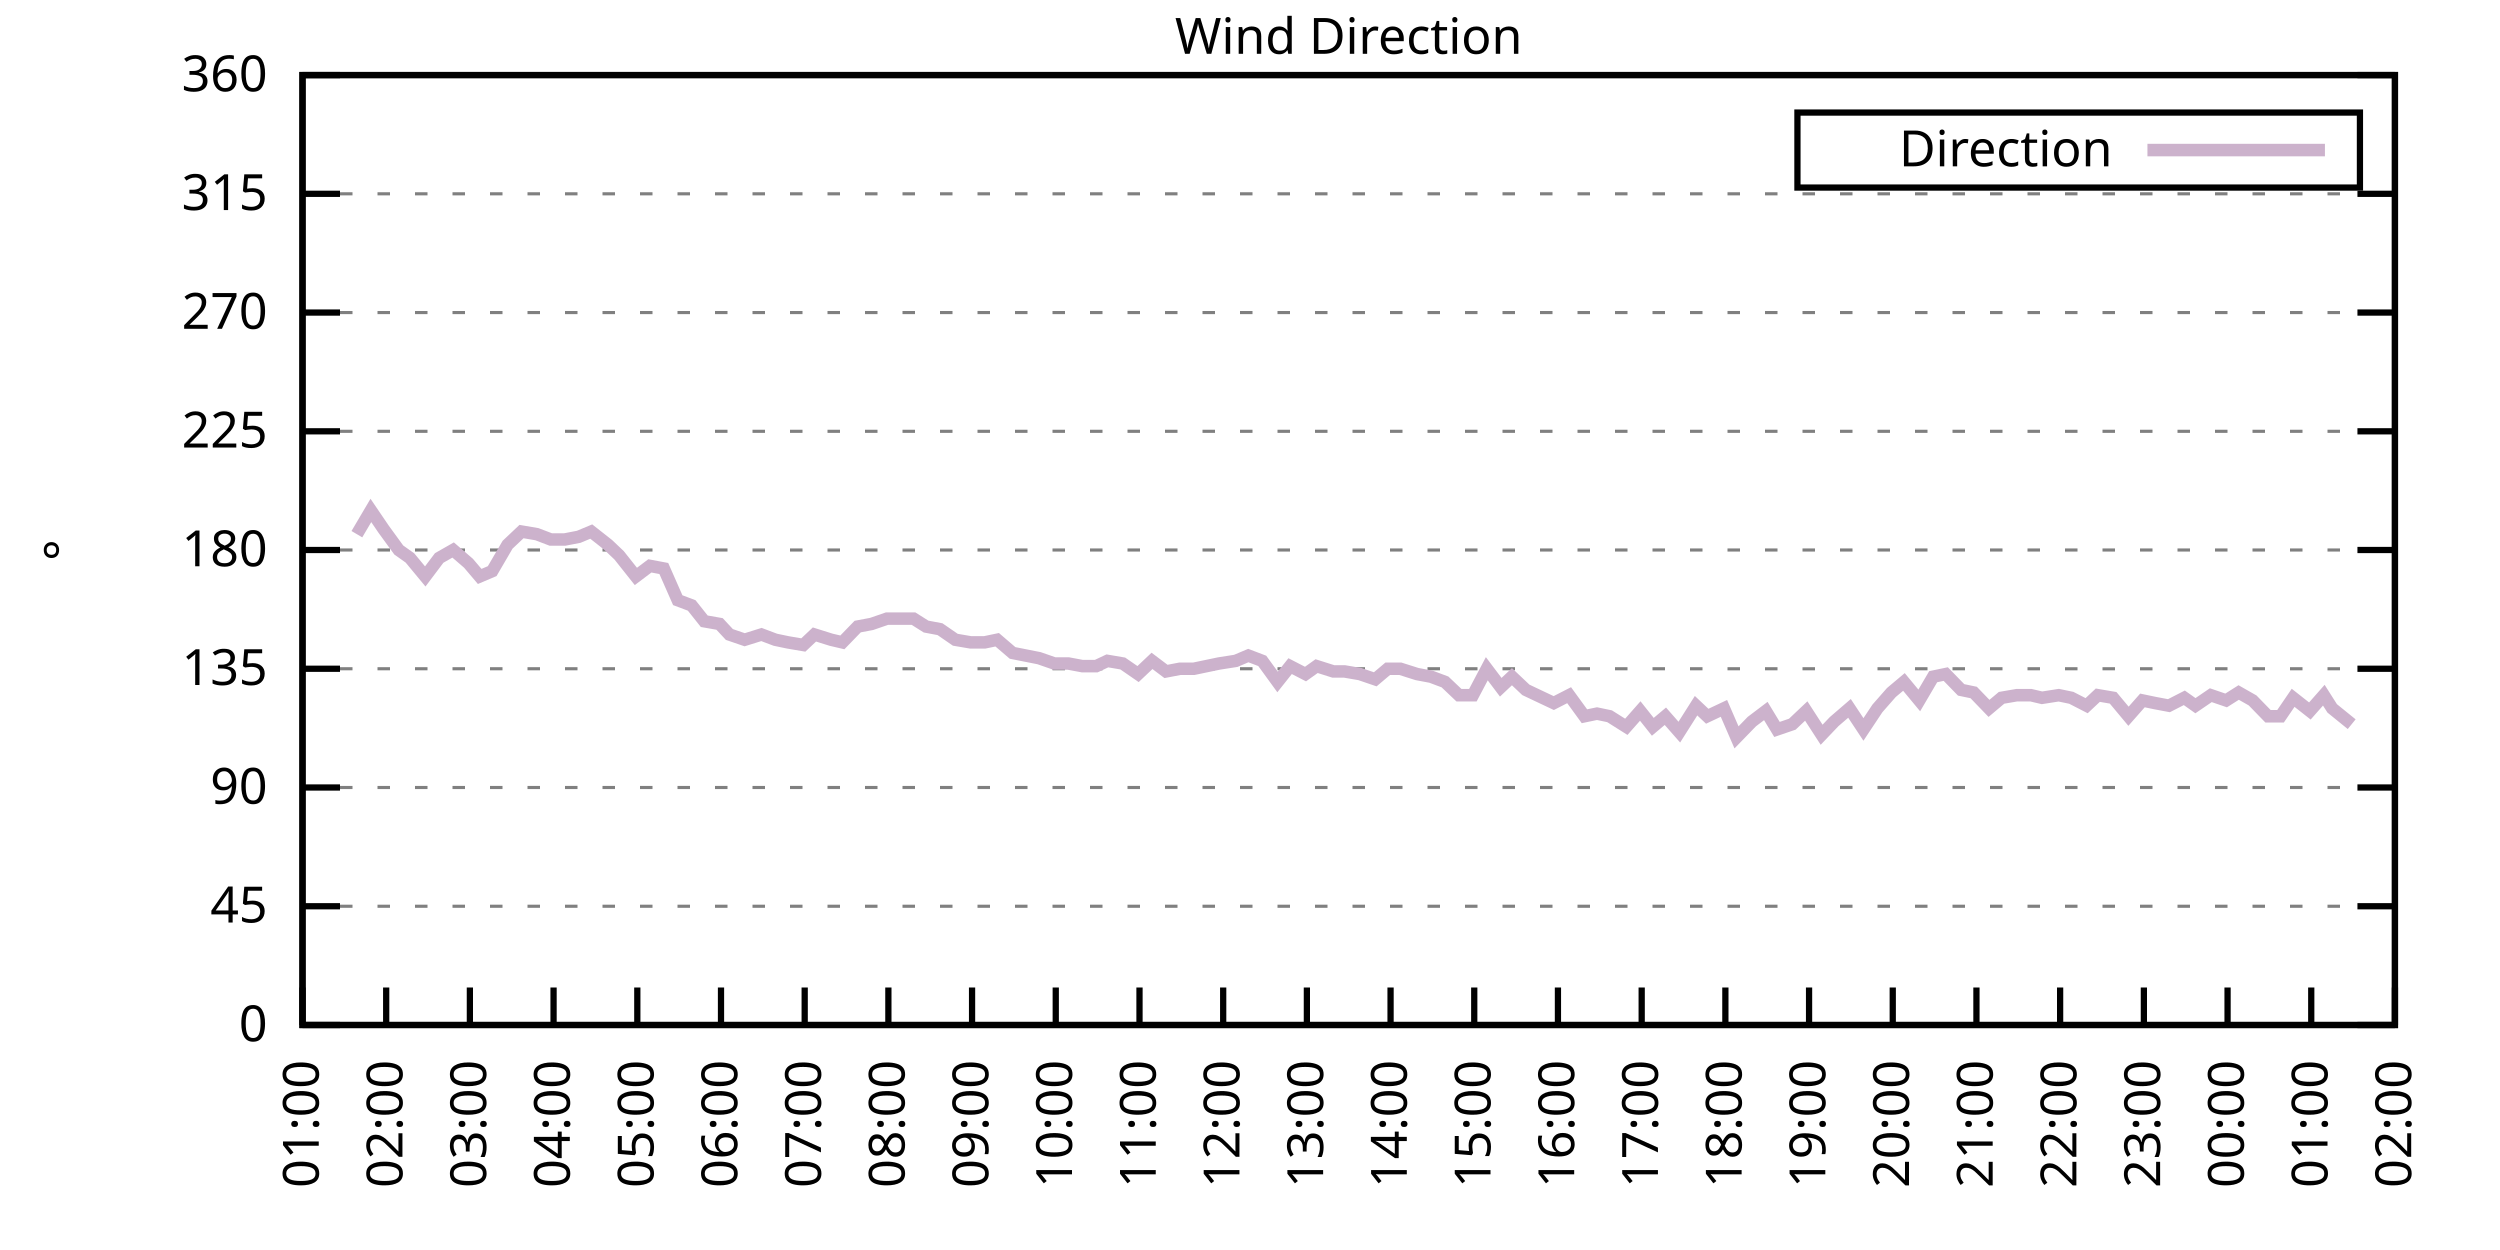
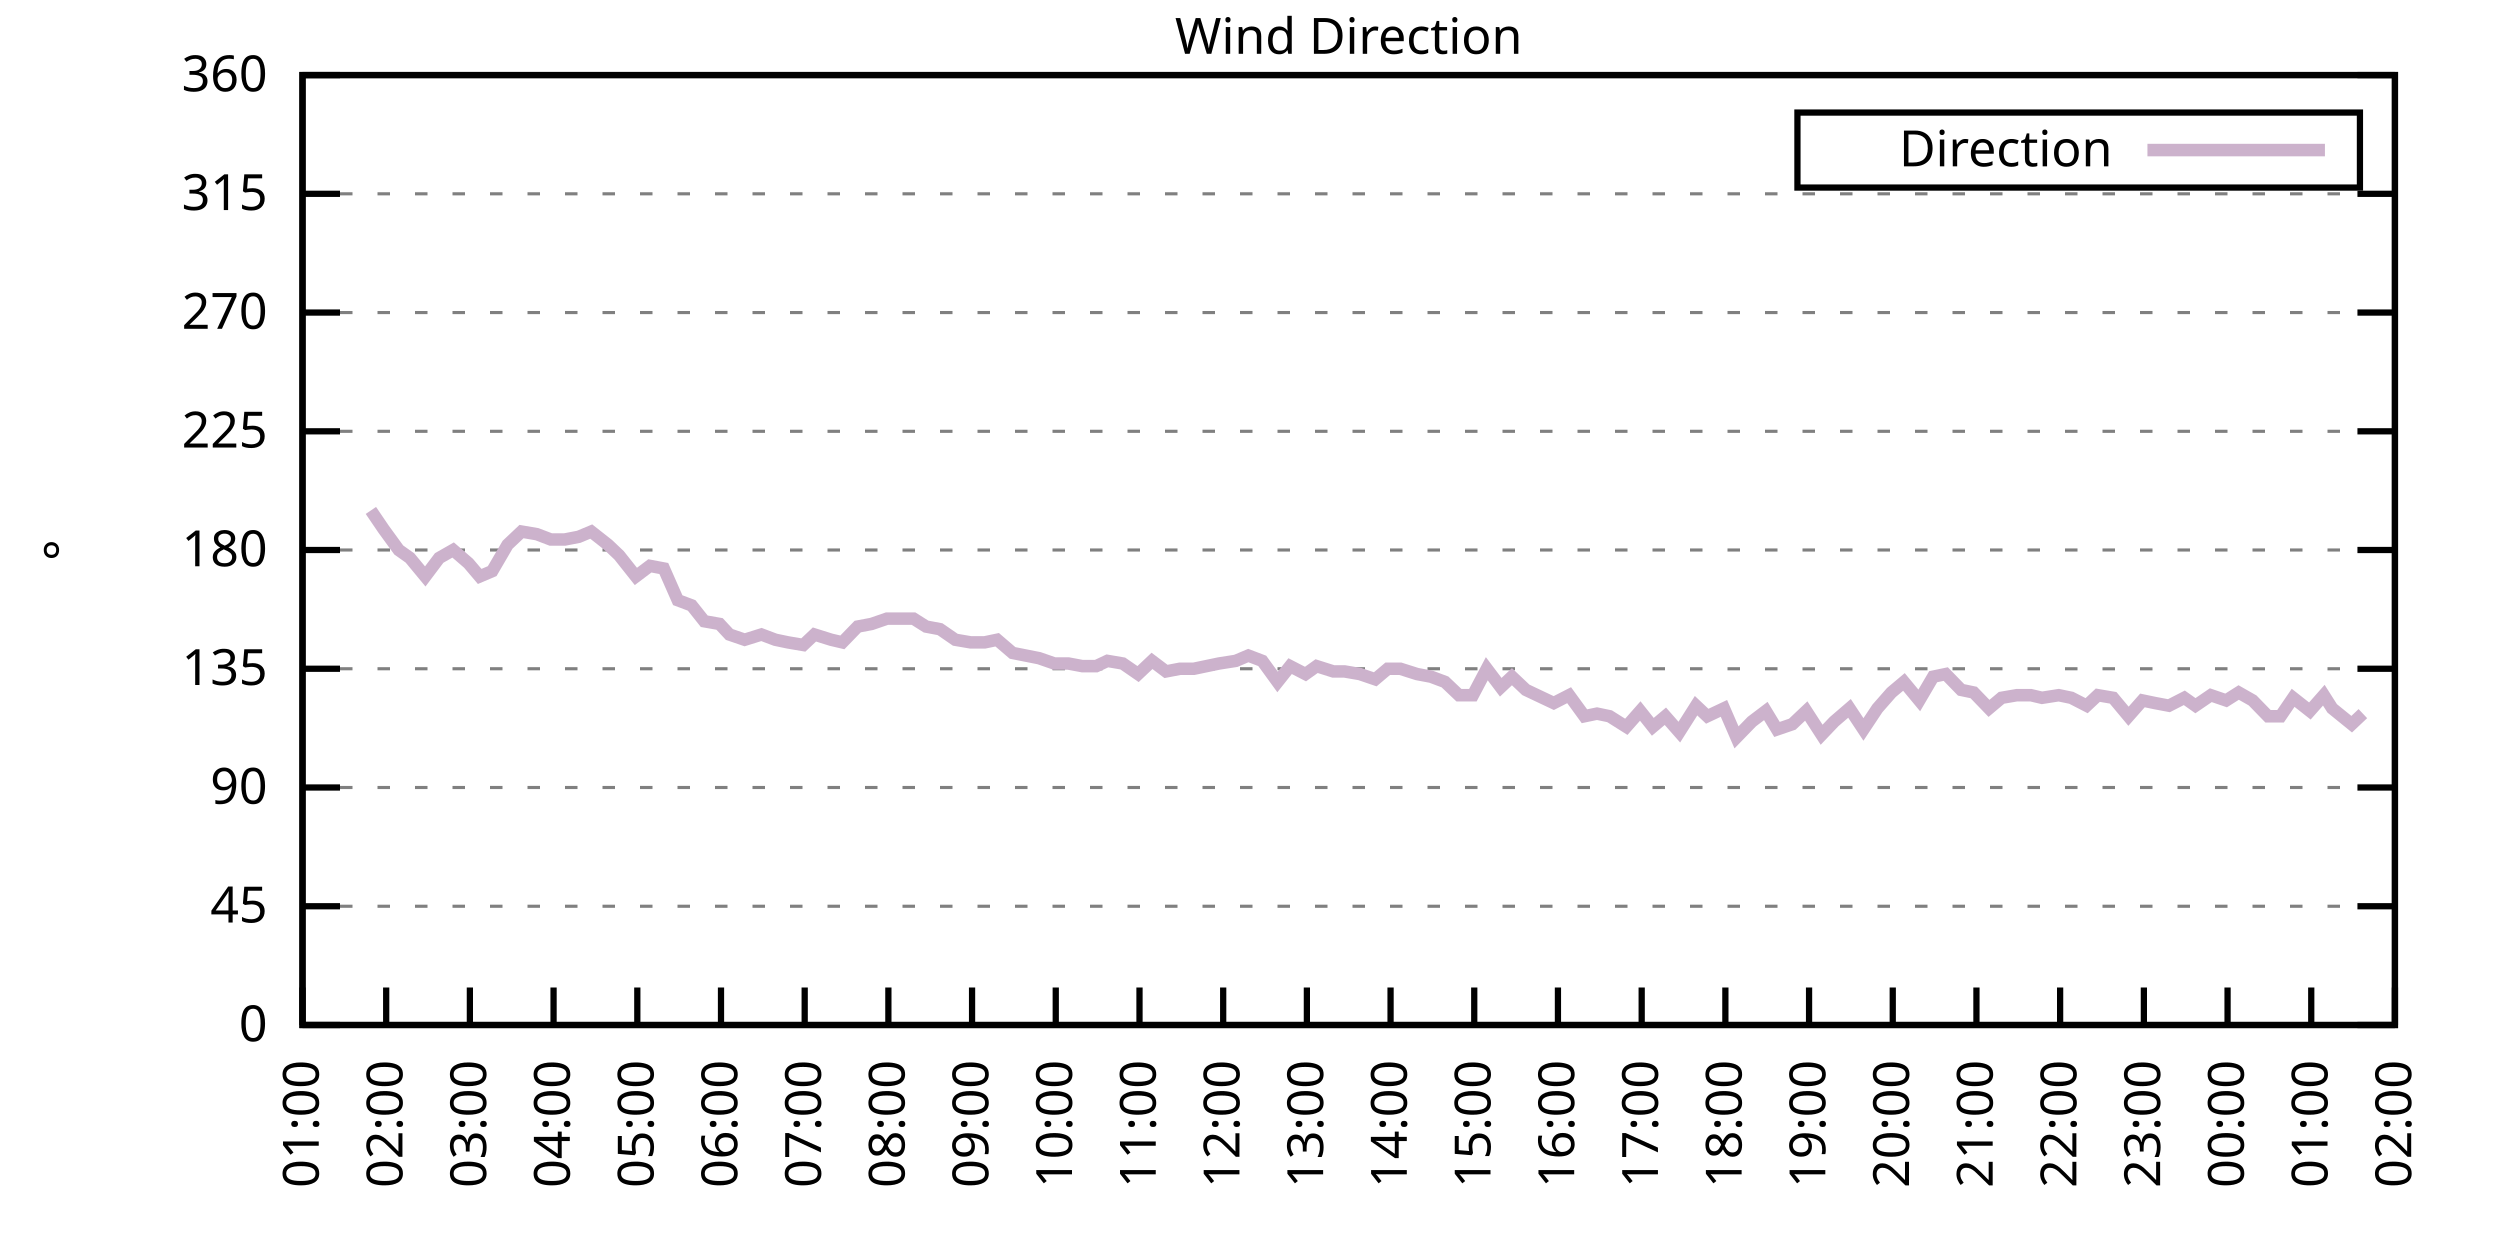
<svg xmlns="http://www.w3.org/2000/svg" xmlns:xlink="http://www.w3.org/1999/xlink" width="400" height="200" viewBox="0 0 400 200">
  <g id="gnuplot_canvas">
    <rect x="0" y="0" width="400" height="200" fill="none" />
    <defs>
      <circle id="gpDot" r="0.5" stroke-width="0.5" stroke="currentColor" />
      <path id="gpPt0" stroke-width="0.333" stroke="currentColor" d="M-1,0 h2 M0,-1 v2" />
      <path id="gpPt1" stroke-width="0.333" stroke="currentColor" d="M-1,-1 L1,1 M1,-1 L-1,1" />
      <path id="gpPt2" stroke-width="0.333" stroke="currentColor" d="M-1,0 L1,0 M0,-1 L0,1 M-1,-1 L1,1 M-1,1 L1,-1" />
      <rect id="gpPt3" stroke-width="0.333" stroke="currentColor" x="-1" y="-1" width="2" height="2" />
      <rect id="gpPt4" stroke-width="0.333" stroke="currentColor" fill="currentColor" x="-1" y="-1" width="2" height="2" />
      <circle id="gpPt5" stroke-width="0.333" stroke="currentColor" cx="0" cy="0" r="1" />
      <use xlink:href="#gpPt5" id="gpPt6" fill="currentColor" stroke="none" />
      <path id="gpPt7" stroke-width="0.333" stroke="currentColor" d="M0,-1.33 L-1.33,0.67 L1.33,0.67 z" />
      <use xlink:href="#gpPt7" id="gpPt8" fill="currentColor" stroke="none" />
      <use xlink:href="#gpPt7" id="gpPt9" stroke="currentColor" transform="rotate(180)" />
      <use xlink:href="#gpPt9" id="gpPt10" fill="currentColor" stroke="none" />
      <use xlink:href="#gpPt3" id="gpPt11" stroke="currentColor" transform="rotate(45)" />
      <use xlink:href="#gpPt11" id="gpPt12" fill="currentColor" stroke="none" />
      <path id="gpPt13" stroke-width="0.333" stroke="currentColor" d="M0,1.330 L1.265,0.411 L0.782,-1.067 L-0.782,-1.076 L-1.265,0.411 z" />
      <use xlink:href="#gpPt13" id="gpPt14" fill="currentColor" stroke="none" />
      <filter id="textbox" filterUnits="objectBoundingBox" x="0" y="0" height="1" width="1">
        <feFlood flood-color="white" flood-opacity="1" result="bgnd" />
        <feComposite in="SourceGraphic" in2="bgnd" operator="atop" />
      </filter>
      <filter id="greybox" filterUnits="objectBoundingBox" x="0" y="0" height="1" width="1">
        <feFlood flood-color="lightgrey" flood-opacity="1" result="grey" />
        <feComposite in="SourceGraphic" in2="grey" operator="atop" />
      </filter>
    </defs>
    <g fill="none" color="white" stroke="currentColor" stroke-width="1.00" stroke-linecap="butt" stroke-linejoin="miter">
</g>
    <g fill="none" color="black" stroke="currentColor" stroke-width="1.00" stroke-linecap="butt" stroke-linejoin="miter">
      <g stroke="none" shape-rendering="crispEdges">
        <polygon fill="rgb(255, 255, 255)" points="48.40,164.00 383.18,164.00 383.18,12.02 48.40,12.02 " />
      </g>
    </g>
    <g fill="none" color="black" stroke="currentColor" stroke-width="1.00" stroke-linecap="butt" stroke-linejoin="miter">
</g>
    <g fill="none" color="black" stroke="black" stroke-width="0.50" stroke-linecap="butt" stroke-linejoin="miter">
</g>
    <g fill="none" color="gray" stroke="currentColor" stroke-width="0.50" stroke-linecap="butt" stroke-linejoin="miter">
      <path stroke="gray" stroke-dasharray="2,4" class="gridline" d="M48.40,164.00 L383.19,164.00  " />
    </g>
    <g fill="none" color="gray" stroke="gray" stroke-width="1.00" stroke-linecap="butt" stroke-linejoin="miter">
</g>
    <g fill="none" color="black" stroke="currentColor" stroke-width="1.00" stroke-linecap="butt" stroke-linejoin="miter">
      <path stroke="black" d="M48.40,164.00 L54.40,164.00 M383.19,164.00 L377.19,164.00  " />
      <g transform="translate(42.80,166.60)" stroke="none" fill="black" font-family="Sans" font-size="8.00" text-anchor="end">
        <text>
          <tspan font-family="Sans"> 0</tspan>
        </text>
      </g>
    </g>
    <g fill="none" color="black" stroke="currentColor" stroke-width="1.00" stroke-linecap="butt" stroke-linejoin="miter">
</g>
    <g fill="none" color="black" stroke="black" stroke-width="0.50" stroke-linecap="butt" stroke-linejoin="miter">
</g>
    <g fill="none" color="gray" stroke="currentColor" stroke-width="0.50" stroke-linecap="butt" stroke-linejoin="miter">
      <path stroke="gray" stroke-dasharray="2,4" class="gridline" d="M48.40,145.00 L383.19,145.00  " />
    </g>
    <g fill="none" color="gray" stroke="gray" stroke-width="1.00" stroke-linecap="butt" stroke-linejoin="miter">
</g>
    <g fill="none" color="black" stroke="currentColor" stroke-width="1.00" stroke-linecap="butt" stroke-linejoin="miter">
      <path stroke="black" d="M48.40,145.00 L54.40,145.00 M383.19,145.00 L377.19,145.00  " />
      <g transform="translate(42.80,147.60)" stroke="none" fill="black" font-family="Sans" font-size="8.00" text-anchor="end">
        <text>
          <tspan font-family="Sans"> 45</tspan>
        </text>
      </g>
    </g>
    <g fill="none" color="black" stroke="currentColor" stroke-width="1.00" stroke-linecap="butt" stroke-linejoin="miter">
</g>
    <g fill="none" color="black" stroke="black" stroke-width="0.50" stroke-linecap="butt" stroke-linejoin="miter">
</g>
    <g fill="none" color="gray" stroke="currentColor" stroke-width="0.50" stroke-linecap="butt" stroke-linejoin="miter">
      <path stroke="gray" stroke-dasharray="2,4" class="gridline" d="M48.40,126.00 L383.19,126.00  " />
    </g>
    <g fill="none" color="gray" stroke="gray" stroke-width="1.00" stroke-linecap="butt" stroke-linejoin="miter">
</g>
    <g fill="none" color="black" stroke="currentColor" stroke-width="1.00" stroke-linecap="butt" stroke-linejoin="miter">
      <path stroke="black" d="M48.40,126.00 L54.40,126.00 M383.19,126.00 L377.19,126.00  " />
      <g transform="translate(42.80,128.60)" stroke="none" fill="black" font-family="Sans" font-size="8.00" text-anchor="end">
        <text>
          <tspan font-family="Sans"> 90</tspan>
        </text>
      </g>
    </g>
    <g fill="none" color="black" stroke="currentColor" stroke-width="1.00" stroke-linecap="butt" stroke-linejoin="miter">
</g>
    <g fill="none" color="black" stroke="black" stroke-width="0.50" stroke-linecap="butt" stroke-linejoin="miter">
</g>
    <g fill="none" color="gray" stroke="currentColor" stroke-width="0.50" stroke-linecap="butt" stroke-linejoin="miter">
      <path stroke="gray" stroke-dasharray="2,4" class="gridline" d="M48.40,107.00 L383.19,107.00  " />
    </g>
    <g fill="none" color="gray" stroke="gray" stroke-width="1.00" stroke-linecap="butt" stroke-linejoin="miter">
</g>
    <g fill="none" color="black" stroke="currentColor" stroke-width="1.00" stroke-linecap="butt" stroke-linejoin="miter">
      <path stroke="black" d="M48.40,107.00 L54.40,107.00 M383.19,107.00 L377.19,107.00  " />
      <g transform="translate(42.80,109.60)" stroke="none" fill="black" font-family="Sans" font-size="8.00" text-anchor="end">
        <text>
          <tspan font-family="Sans"> 135</tspan>
        </text>
      </g>
    </g>
    <g fill="none" color="black" stroke="currentColor" stroke-width="1.00" stroke-linecap="butt" stroke-linejoin="miter">
</g>
    <g fill="none" color="black" stroke="black" stroke-width="0.50" stroke-linecap="butt" stroke-linejoin="miter">
</g>
    <g fill="none" color="gray" stroke="currentColor" stroke-width="0.50" stroke-linecap="butt" stroke-linejoin="miter">
      <path stroke="gray" stroke-dasharray="2,4" class="gridline" d="M48.40,88.00 L383.19,88.00  " />
    </g>
    <g fill="none" color="gray" stroke="gray" stroke-width="1.00" stroke-linecap="butt" stroke-linejoin="miter">
</g>
    <g fill="none" color="black" stroke="currentColor" stroke-width="1.00" stroke-linecap="butt" stroke-linejoin="miter">
      <path stroke="black" d="M48.40,88.00 L54.40,88.00 M383.19,88.00 L377.19,88.00  " />
      <g transform="translate(42.80,90.60)" stroke="none" fill="black" font-family="Sans" font-size="8.00" text-anchor="end">
        <text>
          <tspan font-family="Sans"> 180</tspan>
        </text>
      </g>
    </g>
    <g fill="none" color="black" stroke="currentColor" stroke-width="1.00" stroke-linecap="butt" stroke-linejoin="miter">
</g>
    <g fill="none" color="black" stroke="black" stroke-width="0.50" stroke-linecap="butt" stroke-linejoin="miter">
</g>
    <g fill="none" color="gray" stroke="currentColor" stroke-width="0.50" stroke-linecap="butt" stroke-linejoin="miter">
      <path stroke="gray" stroke-dasharray="2,4" class="gridline" d="M48.40,69.01 L383.19,69.01  " />
    </g>
    <g fill="none" color="gray" stroke="gray" stroke-width="1.00" stroke-linecap="butt" stroke-linejoin="miter">
</g>
    <g fill="none" color="black" stroke="currentColor" stroke-width="1.00" stroke-linecap="butt" stroke-linejoin="miter">
      <path stroke="black" d="M48.40,69.01 L54.40,69.01 M383.19,69.01 L377.19,69.01  " />
      <g transform="translate(42.80,71.61)" stroke="none" fill="black" font-family="Sans" font-size="8.00" text-anchor="end">
        <text>
          <tspan font-family="Sans"> 225</tspan>
        </text>
      </g>
    </g>
    <g fill="none" color="black" stroke="currentColor" stroke-width="1.00" stroke-linecap="butt" stroke-linejoin="miter">
</g>
    <g fill="none" color="black" stroke="black" stroke-width="0.50" stroke-linecap="butt" stroke-linejoin="miter">
</g>
    <g fill="none" color="gray" stroke="currentColor" stroke-width="0.50" stroke-linecap="butt" stroke-linejoin="miter">
      <path stroke="gray" stroke-dasharray="2,4" class="gridline" d="M48.40,50.01 L383.19,50.01  " />
    </g>
    <g fill="none" color="gray" stroke="gray" stroke-width="1.00" stroke-linecap="butt" stroke-linejoin="miter">
</g>
    <g fill="none" color="black" stroke="currentColor" stroke-width="1.00" stroke-linecap="butt" stroke-linejoin="miter">
      <path stroke="black" d="M48.40,50.01 L54.40,50.01 M383.19,50.01 L377.19,50.01  " />
      <g transform="translate(42.80,52.61)" stroke="none" fill="black" font-family="Sans" font-size="8.00" text-anchor="end">
        <text>
          <tspan font-family="Sans"> 270</tspan>
        </text>
      </g>
    </g>
    <g fill="none" color="black" stroke="currentColor" stroke-width="1.00" stroke-linecap="butt" stroke-linejoin="miter">
</g>
    <g fill="none" color="black" stroke="black" stroke-width="0.50" stroke-linecap="butt" stroke-linejoin="miter">
</g>
    <g fill="none" color="gray" stroke="currentColor" stroke-width="0.50" stroke-linecap="butt" stroke-linejoin="miter">
      <path stroke="gray" stroke-dasharray="2,4" class="gridline" d="M48.40,31.01 L383.19,31.01  " />
    </g>
    <g fill="none" color="gray" stroke="gray" stroke-width="1.00" stroke-linecap="butt" stroke-linejoin="miter">
</g>
    <g fill="none" color="black" stroke="currentColor" stroke-width="1.00" stroke-linecap="butt" stroke-linejoin="miter">
      <path stroke="black" d="M48.40,31.01 L54.40,31.01 M383.19,31.01 L377.19,31.01  " />
      <g transform="translate(42.80,33.61)" stroke="none" fill="black" font-family="Sans" font-size="8.00" text-anchor="end">
        <text>
          <tspan font-family="Sans"> 315</tspan>
        </text>
      </g>
    </g>
    <g fill="none" color="black" stroke="currentColor" stroke-width="1.00" stroke-linecap="butt" stroke-linejoin="miter">
</g>
    <g fill="none" color="black" stroke="black" stroke-width="0.50" stroke-linecap="butt" stroke-linejoin="miter">
</g>
    <g fill="none" color="gray" stroke="currentColor" stroke-width="0.50" stroke-linecap="butt" stroke-linejoin="miter">
      <path stroke="gray" stroke-dasharray="2,4" class="gridline" d="M48.40,12.01 L383.19,12.01  " />
    </g>
    <g fill="none" color="gray" stroke="gray" stroke-width="1.00" stroke-linecap="butt" stroke-linejoin="miter">
</g>
    <g fill="none" color="black" stroke="currentColor" stroke-width="1.00" stroke-linecap="butt" stroke-linejoin="miter">
      <path stroke="black" d="M48.40,12.01 L54.40,12.01 M383.19,12.01 L377.19,12.01  " />
      <g transform="translate(42.80,14.61)" stroke="none" fill="black" font-family="Sans" font-size="8.00" text-anchor="end">
        <text>
          <tspan font-family="Sans"> 360</tspan>
        </text>
      </g>
    </g>
    <g fill="none" color="black" stroke="currentColor" stroke-width="1.00" stroke-linecap="butt" stroke-linejoin="miter">
      <path stroke="black" d="M48.40,164.00 L48.40,158.00  " />
      <g transform="translate(51.00,169.60) rotate(270.00)" stroke="none" fill="black" font-family="Sans" font-size="8.00" text-anchor="end">
        <text>
          <tspan font-family="Sans">01:00</tspan>
        </text>
      </g>
    </g>
    <g fill="none" color="black" stroke="currentColor" stroke-width="1.00" stroke-linecap="butt" stroke-linejoin="miter">
      <path stroke="black" d="M61.79,164.00 L61.79,158.00  " />
      <g transform="translate(64.39,169.60) rotate(270.00)" stroke="none" fill="black" font-family="Sans" font-size="8.00" text-anchor="end">
        <text>
          <tspan font-family="Sans">02:00</tspan>
        </text>
      </g>
    </g>
    <g fill="none" color="black" stroke="currentColor" stroke-width="1.00" stroke-linecap="butt" stroke-linejoin="miter">
      <path stroke="black" d="M75.18,164.00 L75.18,158.00  " />
      <g transform="translate(77.78,169.60) rotate(270.00)" stroke="none" fill="black" font-family="Sans" font-size="8.00" text-anchor="end">
        <text>
          <tspan font-family="Sans">03:00</tspan>
        </text>
      </g>
    </g>
    <g fill="none" color="black" stroke="currentColor" stroke-width="1.00" stroke-linecap="butt" stroke-linejoin="miter">
      <path stroke="black" d="M88.57,164.00 L88.57,158.00  " />
      <g transform="translate(91.17,169.60) rotate(270.00)" stroke="none" fill="black" font-family="Sans" font-size="8.00" text-anchor="end">
        <text>
          <tspan font-family="Sans">04:00</tspan>
        </text>
      </g>
    </g>
    <g fill="none" color="black" stroke="currentColor" stroke-width="1.00" stroke-linecap="butt" stroke-linejoin="miter">
      <path stroke="black" d="M101.97,164.00 L101.97,158.00  " />
      <g transform="translate(104.57,169.60) rotate(270.00)" stroke="none" fill="black" font-family="Sans" font-size="8.00" text-anchor="end">
        <text>
          <tspan font-family="Sans">05:00</tspan>
        </text>
      </g>
    </g>
    <g fill="none" color="black" stroke="currentColor" stroke-width="1.00" stroke-linecap="butt" stroke-linejoin="miter">
      <path stroke="black" d="M115.36,164.00 L115.36,158.00  " />
      <g transform="translate(117.96,169.60) rotate(270.00)" stroke="none" fill="black" font-family="Sans" font-size="8.00" text-anchor="end">
        <text>
          <tspan font-family="Sans">06:00</tspan>
        </text>
      </g>
    </g>
    <g fill="none" color="black" stroke="currentColor" stroke-width="1.00" stroke-linecap="butt" stroke-linejoin="miter">
      <path stroke="black" d="M128.75,164.00 L128.75,158.00  " />
      <g transform="translate(131.35,169.60) rotate(270.00)" stroke="none" fill="black" font-family="Sans" font-size="8.00" text-anchor="end">
        <text>
          <tspan font-family="Sans">07:00</tspan>
        </text>
      </g>
    </g>
    <g fill="none" color="black" stroke="currentColor" stroke-width="1.00" stroke-linecap="butt" stroke-linejoin="miter">
      <path stroke="black" d="M142.14,164.00 L142.14,158.00  " />
      <g transform="translate(144.74,169.60) rotate(270.00)" stroke="none" fill="black" font-family="Sans" font-size="8.00" text-anchor="end">
        <text>
          <tspan font-family="Sans">08:00</tspan>
        </text>
      </g>
    </g>
    <g fill="none" color="black" stroke="currentColor" stroke-width="1.00" stroke-linecap="butt" stroke-linejoin="miter">
      <path stroke="black" d="M155.53,164.00 L155.53,158.00  " />
      <g transform="translate(158.13,169.60) rotate(270.00)" stroke="none" fill="black" font-family="Sans" font-size="8.00" text-anchor="end">
        <text>
          <tspan font-family="Sans">09:00</tspan>
        </text>
      </g>
    </g>
    <g fill="none" color="black" stroke="currentColor" stroke-width="1.00" stroke-linecap="butt" stroke-linejoin="miter">
      <path stroke="black" d="M168.92,164.00 L168.92,158.00  " />
      <g transform="translate(171.52,169.60) rotate(270.00)" stroke="none" fill="black" font-family="Sans" font-size="8.00" text-anchor="end">
        <text>
          <tspan font-family="Sans">10:00</tspan>
        </text>
      </g>
    </g>
    <g fill="none" color="black" stroke="currentColor" stroke-width="1.00" stroke-linecap="butt" stroke-linejoin="miter">
      <path stroke="black" d="M182.32,164.00 L182.32,158.00  " />
      <g transform="translate(184.92,169.60) rotate(270.00)" stroke="none" fill="black" font-family="Sans" font-size="8.00" text-anchor="end">
        <text>
          <tspan font-family="Sans">11:00</tspan>
        </text>
      </g>
    </g>
    <g fill="none" color="black" stroke="currentColor" stroke-width="1.00" stroke-linecap="butt" stroke-linejoin="miter">
      <path stroke="black" d="M195.71,164.00 L195.71,158.00  " />
      <g transform="translate(198.31,169.60) rotate(270.00)" stroke="none" fill="black" font-family="Sans" font-size="8.00" text-anchor="end">
        <text>
          <tspan font-family="Sans">12:00</tspan>
        </text>
      </g>
    </g>
    <g fill="none" color="black" stroke="currentColor" stroke-width="1.00" stroke-linecap="butt" stroke-linejoin="miter">
      <path stroke="black" d="M209.10,164.00 L209.10,158.00  " />
      <g transform="translate(211.70,169.60) rotate(270.00)" stroke="none" fill="black" font-family="Sans" font-size="8.00" text-anchor="end">
        <text>
          <tspan font-family="Sans">13:00</tspan>
        </text>
      </g>
    </g>
    <g fill="none" color="black" stroke="currentColor" stroke-width="1.00" stroke-linecap="butt" stroke-linejoin="miter">
      <path stroke="black" d="M222.49,164.00 L222.49,158.00  " />
      <g transform="translate(225.09,169.60) rotate(270.00)" stroke="none" fill="black" font-family="Sans" font-size="8.00" text-anchor="end">
        <text>
          <tspan font-family="Sans">14:00</tspan>
        </text>
      </g>
    </g>
    <g fill="none" color="black" stroke="currentColor" stroke-width="1.00" stroke-linecap="butt" stroke-linejoin="miter">
      <path stroke="black" d="M235.88,164.00 L235.88,158.00  " />
      <g transform="translate(238.48,169.60) rotate(270.00)" stroke="none" fill="black" font-family="Sans" font-size="8.00" text-anchor="end">
        <text>
          <tspan font-family="Sans">15:00</tspan>
        </text>
      </g>
    </g>
    <g fill="none" color="black" stroke="currentColor" stroke-width="1.00" stroke-linecap="butt" stroke-linejoin="miter">
      <path stroke="black" d="M249.27,164.00 L249.27,158.00  " />
      <g transform="translate(251.87,169.60) rotate(270.00)" stroke="none" fill="black" font-family="Sans" font-size="8.00" text-anchor="end">
        <text>
          <tspan font-family="Sans">16:00</tspan>
        </text>
      </g>
    </g>
    <g fill="none" color="black" stroke="currentColor" stroke-width="1.00" stroke-linecap="butt" stroke-linejoin="miter">
      <path stroke="black" d="M262.67,164.00 L262.67,158.00  " />
      <g transform="translate(265.27,169.60) rotate(270.00)" stroke="none" fill="black" font-family="Sans" font-size="8.00" text-anchor="end">
        <text>
          <tspan font-family="Sans">17:00</tspan>
        </text>
      </g>
    </g>
    <g fill="none" color="black" stroke="currentColor" stroke-width="1.00" stroke-linecap="butt" stroke-linejoin="miter">
      <path stroke="black" d="M276.06,164.00 L276.06,158.00  " />
      <g transform="translate(278.66,169.60) rotate(270.00)" stroke="none" fill="black" font-family="Sans" font-size="8.00" text-anchor="end">
        <text>
          <tspan font-family="Sans">18:00</tspan>
        </text>
      </g>
    </g>
    <g fill="none" color="black" stroke="currentColor" stroke-width="1.00" stroke-linecap="butt" stroke-linejoin="miter">
      <path stroke="black" d="M289.45,164.00 L289.45,158.00  " />
      <g transform="translate(292.05,169.60) rotate(270.00)" stroke="none" fill="black" font-family="Sans" font-size="8.00" text-anchor="end">
        <text>
          <tspan font-family="Sans">19:00</tspan>
        </text>
      </g>
    </g>
    <g fill="none" color="black" stroke="currentColor" stroke-width="1.00" stroke-linecap="butt" stroke-linejoin="miter">
      <path stroke="black" d="M302.84,164.00 L302.84,158.00  " />
      <g transform="translate(305.44,169.60) rotate(270.00)" stroke="none" fill="black" font-family="Sans" font-size="8.00" text-anchor="end">
        <text>
          <tspan font-family="Sans">20:00</tspan>
        </text>
      </g>
    </g>
    <g fill="none" color="black" stroke="currentColor" stroke-width="1.00" stroke-linecap="butt" stroke-linejoin="miter">
      <path stroke="black" d="M316.23,164.00 L316.23,158.00  " />
      <g transform="translate(318.83,169.60) rotate(270.00)" stroke="none" fill="black" font-family="Sans" font-size="8.00" text-anchor="end">
        <text>
          <tspan font-family="Sans">21:00</tspan>
        </text>
      </g>
    </g>
    <g fill="none" color="black" stroke="currentColor" stroke-width="1.00" stroke-linecap="butt" stroke-linejoin="miter">
      <path stroke="black" d="M329.62,164.00 L329.62,158.00  " />
      <g transform="translate(332.22,169.60) rotate(270.00)" stroke="none" fill="black" font-family="Sans" font-size="8.00" text-anchor="end">
        <text>
          <tspan font-family="Sans">22:00</tspan>
        </text>
      </g>
    </g>
    <g fill="none" color="black" stroke="currentColor" stroke-width="1.00" stroke-linecap="butt" stroke-linejoin="miter">
      <path stroke="black" d="M343.02,164.00 L343.02,158.00  " />
      <g transform="translate(345.62,169.60) rotate(270.00)" stroke="none" fill="black" font-family="Sans" font-size="8.00" text-anchor="end">
        <text>
          <tspan font-family="Sans">23:00</tspan>
        </text>
      </g>
    </g>
    <g fill="none" color="black" stroke="currentColor" stroke-width="1.00" stroke-linecap="butt" stroke-linejoin="miter">
      <path stroke="black" d="M356.41,164.00 L356.41,158.00  " />
      <g transform="translate(359.01,169.60) rotate(270.00)" stroke="none" fill="black" font-family="Sans" font-size="8.00" text-anchor="end">
        <text>
          <tspan font-family="Sans">00:00</tspan>
        </text>
      </g>
    </g>
    <g fill="none" color="black" stroke="currentColor" stroke-width="1.00" stroke-linecap="butt" stroke-linejoin="miter">
      <path stroke="black" d="M369.80,164.00 L369.80,158.00  " />
      <g transform="translate(372.40,169.60) rotate(270.00)" stroke="none" fill="black" font-family="Sans" font-size="8.00" text-anchor="end">
        <text>
          <tspan font-family="Sans">01:00</tspan>
        </text>
      </g>
    </g>
    <g fill="none" color="black" stroke="currentColor" stroke-width="1.00" stroke-linecap="butt" stroke-linejoin="miter">
      <path stroke="black" d="M383.19,164.00 L383.19,158.00  " />
      <g transform="translate(385.79,169.60) rotate(270.00)" stroke="none" fill="black" font-family="Sans" font-size="8.00" text-anchor="end">
        <text>
          <tspan font-family="Sans">02:00</tspan>
        </text>
      </g>
    </g>
    <g fill="none" color="black" stroke="currentColor" stroke-width="1.00" stroke-linecap="butt" stroke-linejoin="miter">
</g>
    <g fill="none" color="black" stroke="currentColor" stroke-width="1.00" stroke-linecap="butt" stroke-linejoin="miter">
      <path stroke="black" d="M48.40,12.01 L48.40,164.00 L383.19,164.00 L383.19,12.01 L48.40,12.01 Z  " />
    </g>
    <g fill="none" color="black" stroke="currentColor" stroke-width="1.00" stroke-linecap="butt" stroke-linejoin="miter">
</g>
    <g fill="none" color="black" stroke="currentColor" stroke-width="1.00" stroke-linecap="butt" stroke-linejoin="miter">
      <path stroke="black" d="M287.59,30.01 L287.59,18.01 L377.59,18.01 L377.59,30.01 L287.59,30.01 Z  " />
    </g>
    <g id="Wind_direction_plot_1">
      <g fill="none" color="white" stroke="black" stroke-width="2.00" stroke-linecap="butt" stroke-linejoin="miter">
</g>
      <g fill="none" color="black" stroke="currentColor" stroke-width="2.00" stroke-linecap="butt" stroke-linejoin="miter">
        <g transform="translate(337.99,26.61)" stroke="none" fill="black" font-family="Sans" font-size="8.00" text-anchor="end">
          <text>
            <tspan font-family="Sans">Direction</tspan>
          </text>
        </g>
      </g>
      <g fill="none" color="black" stroke="currentColor" stroke-width="2.00" stroke-linecap="butt" stroke-linejoin="miter">
-         <path stroke="rgb(204, 178, 204)" d="M343.59,24.01 L371.99,24.01 M57.10,85.47 L59.34,81.67 L61.35,84.63 L63.80,88.00 L65.59,89.27 L68.04,92.23   L70.27,89.27 L72.50,88.00 L74.96,90.12 L76.75,92.23 L78.75,91.38 L81.21,87.16 L83.44,85.05 L85.90,85.47   L88.13,86.32 L90.36,86.32 L92.59,85.89 L94.60,85.05 L97.28,87.16 L99.06,88.85 L101.74,92.23 L103.98,90.54   L106.21,90.96 L108.44,96.03 L110.67,96.87 L112.68,99.40 L115.13,99.83 L116.70,101.52 L119.15,102.36 L121.83,101.52   L124.06,102.36 L126.07,102.78 L128.53,103.20 L130.31,101.52 L132.99,102.36 L134.78,102.78 L137.23,100.25 L139.46,99.83   L141.92,98.98 L144.15,98.98 L146.16,98.98 L148.17,100.25 L150.40,100.67 L152.85,102.36 L155.31,102.78 L157.54,102.78   L159.55,102.36 L162.01,104.47 L166.25,105.31 L168.70,106.16 L170.93,106.16 L173.17,106.58 L175.40,106.58 L177.18,105.74   L179.64,106.16 L182.09,107.85 L184.32,105.74 L186.56,107.43 L188.79,107.00 L191.02,107.00 L195.04,106.16 L197.72,105.74   L199.73,104.89 L201.96,105.74 L204.41,109.11 L206.42,106.58 L208.88,107.85 L210.66,106.58 L213.34,107.43 L215.13,107.43   L217.58,107.85 L220.04,108.69 L222.04,107.00 L224.05,107.00 L226.73,107.85 L228.96,108.27 L231.20,109.11 L233.43,111.23   L235.66,111.23 L237.89,107.00 L240.12,109.96 L241.91,108.27 L244.14,110.38 L246.82,111.65 L248.60,112.49 L251.06,111.23   L253.51,114.60 L255.52,114.18 L257.53,114.60 L260.21,116.29 L262.44,113.76 L264.45,116.29 L266.46,114.60 L268.69,117.14   L271.37,112.91 L273.16,114.60 L275.83,113.34 L277.84,117.98 L280.30,115.45 L282.53,113.76 L284.32,116.71 L286.77,115.87   L289.00,113.76 L291.46,117.56 L293.47,115.45 L295.92,113.34 L298.15,116.71 L300.39,113.34 L302.62,110.80 L304.63,109.11   L307.08,112.07 L309.31,108.27 L311.32,107.85 L313.78,110.38 L315.79,110.80 L318.24,113.34 L320.25,111.65 L322.70,111.23   L324.94,111.23 L326.72,111.65 L329.40,111.23 L331.41,111.65 L333.86,112.91 L335.65,111.23 L338.10,111.65 L340.56,114.60   L342.79,112.07 L344.80,112.49 L347.03,112.91 L349.49,111.65 L351.27,112.91 L353.73,111.23 L356.18,112.07 L358.19,110.80   L360.42,112.07 L362.88,114.60 L364.89,114.60 L366.90,111.65 L369.58,113.76 L371.81,111.23 L373.15,113.34 L376.27,115.87    " />
+         <path stroke="rgb(204, 178, 204)" d="M343.59,24.01 L371.99,24.01 M59.34,81.67 L61.35,84.63 L63.80,88.00 L65.59,89.27 L68.04,92.23 L70.27,89.27   L72.50,88.00 L74.96,90.12 L76.75,92.23 L78.75,91.38 L81.21,87.16 L83.44,85.05 L85.90,85.47 L88.13,86.32   L90.36,86.32 L92.59,85.89 L94.60,85.05 L97.28,87.16 L99.06,88.85 L101.74,92.23 L103.98,90.54 L106.21,90.96   L108.44,96.03 L110.67,96.87 L112.68,99.40 L115.13,99.83 L116.70,101.52 L119.15,102.36 L121.83,101.52 L124.06,102.36   L126.07,102.78 L128.53,103.20 L130.31,101.52 L132.99,102.36 L134.78,102.78 L137.23,100.25 L139.46,99.83 L141.92,98.98   L144.15,98.98 L146.16,98.98 L148.17,100.25 L150.40,100.67 L152.85,102.36 L155.31,102.78 L157.54,102.78 L159.55,102.36   L162.01,104.47 L166.25,105.31 L168.70,106.16 L170.93,106.16 L173.17,106.58 L175.40,106.58 L177.18,105.74 L179.64,106.16   L182.09,107.85 L184.32,105.74 L186.56,107.43 L188.79,107.00 L191.02,107.00 L195.04,106.16 L197.72,105.74 L199.73,104.89   L201.96,105.74 L204.41,109.11 L206.42,106.58 L208.88,107.85 L210.66,106.58 L213.34,107.43 L215.13,107.43 L217.58,107.85   L220.04,108.69 L222.04,107.00 L224.05,107.00 L226.73,107.85 L228.96,108.27 L231.20,109.11 L233.43,111.23 L235.66,111.23   L237.89,107.00 L240.12,109.96 L241.91,108.27 L244.14,110.38 L246.82,111.65 L248.60,112.49 L251.06,111.23 L253.51,114.60   L255.52,114.18 L257.53,114.60 L260.21,116.29 L262.44,113.76 L264.45,116.29 L266.46,114.60 L268.69,117.14 L271.37,112.91   L273.16,114.60 L275.83,113.34 L277.84,117.98 L280.30,115.45 L282.53,113.76 L284.32,116.71 L286.77,115.87 L289.00,113.76   L291.46,117.56 L293.47,115.45 L295.92,113.34 L298.15,116.71 L300.39,113.34 L302.62,110.80 L304.63,109.11 L307.08,112.07   L309.31,108.27 L311.32,107.85 L313.78,110.38 L315.79,110.80 L318.24,113.34 L320.25,111.65 L322.70,111.23 L324.94,111.23   L326.72,111.65 L329.40,111.23 L331.41,111.65 L333.86,112.91 L335.65,111.23 L338.10,111.65 L340.56,114.60 L342.79,112.07   L344.80,112.49 L347.03,112.91 L349.49,111.65 L351.27,112.91 L353.73,111.23 L356.18,112.07 L358.19,110.80 L360.42,112.07   L362.88,114.60 L364.89,114.60 L366.90,111.65 L369.58,113.76 L371.81,111.23 L373.15,113.34 L376.27,115.87 L378.06,114.18    " />
      </g>
    </g>
    <g fill="none" color="black" stroke="currentColor" stroke-width="2.00" stroke-linecap="butt" stroke-linejoin="miter">
</g>
    <g fill="none" color="black" stroke="black" stroke-width="1.00" stroke-linecap="butt" stroke-linejoin="miter">
</g>
    <g fill="none" color="black" stroke="currentColor" stroke-width="1.00" stroke-linecap="butt" stroke-linejoin="miter">
      <path stroke="black" d="M48.40,12.01 L48.40,164.00 L383.19,164.00 L383.19,12.01 L48.40,12.01 Z  " />
      <g transform="translate(12.80,88.01) rotate(270.00)" stroke="none" fill="black" font-family="Sans" font-size="8.00" text-anchor="middle">
        <text>
          <tspan font-family="Sans">°</tspan>
        </text>
      </g>
    </g>
    <g fill="none" color="black" stroke="currentColor" stroke-width="1.00" stroke-linecap="butt" stroke-linejoin="miter">
</g>
    <g fill="none" color="black" stroke="currentColor" stroke-width="1.00" stroke-linecap="butt" stroke-linejoin="miter">
      <g transform="translate(215.79,8.61)" stroke="none" fill="black" font-family="Sans" font-size="8.00" text-anchor="middle">
        <text>
          <tspan font-family="Sans">Wind Direction</tspan>
        </text>
      </g>
    </g>
    <g fill="none" color="black" stroke="currentColor" stroke-width="1.00" stroke-linecap="butt" stroke-linejoin="miter">
</g>
  </g>
</svg>
